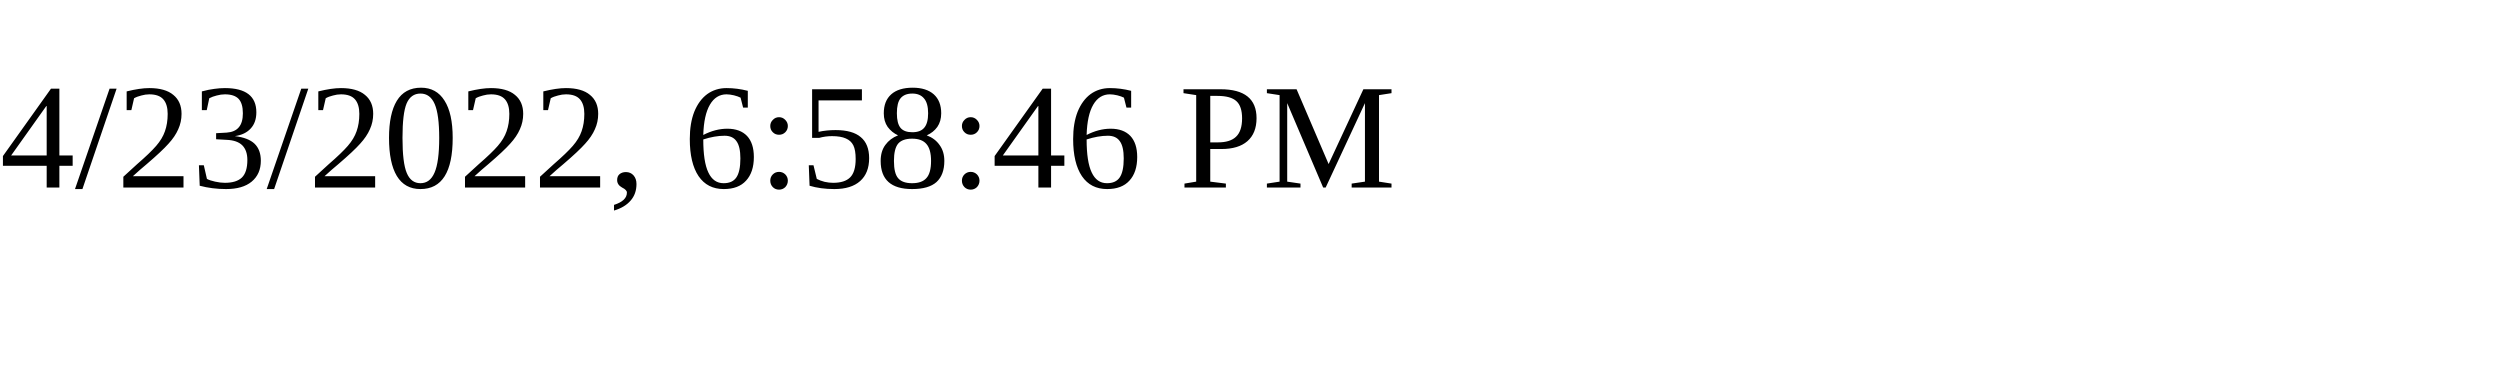
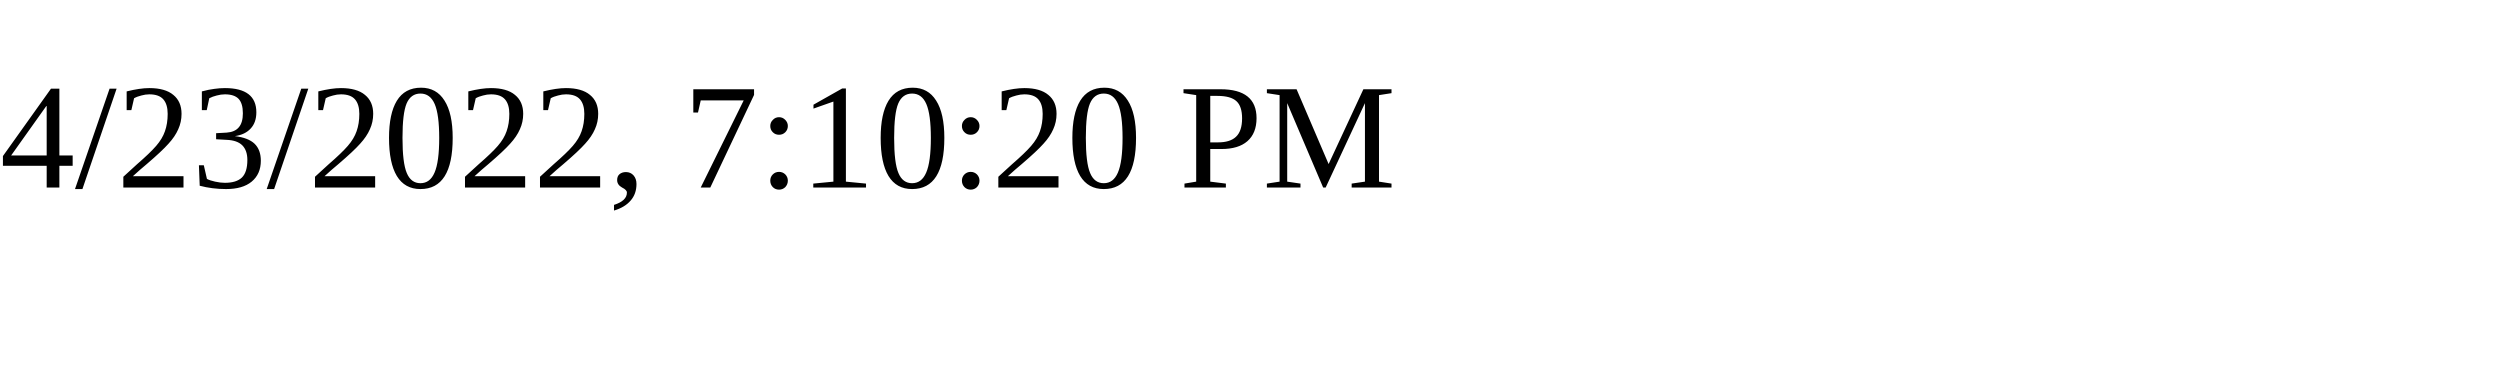
<svg xmlns="http://www.w3.org/2000/svg" height="30" width="200">
-   <text x="0" y="15">4/23/2022, 6:58:46 PM</text>
+   <text x="0" y="15">4/23/2022, 7:10:20 PM</text>
</svg>
